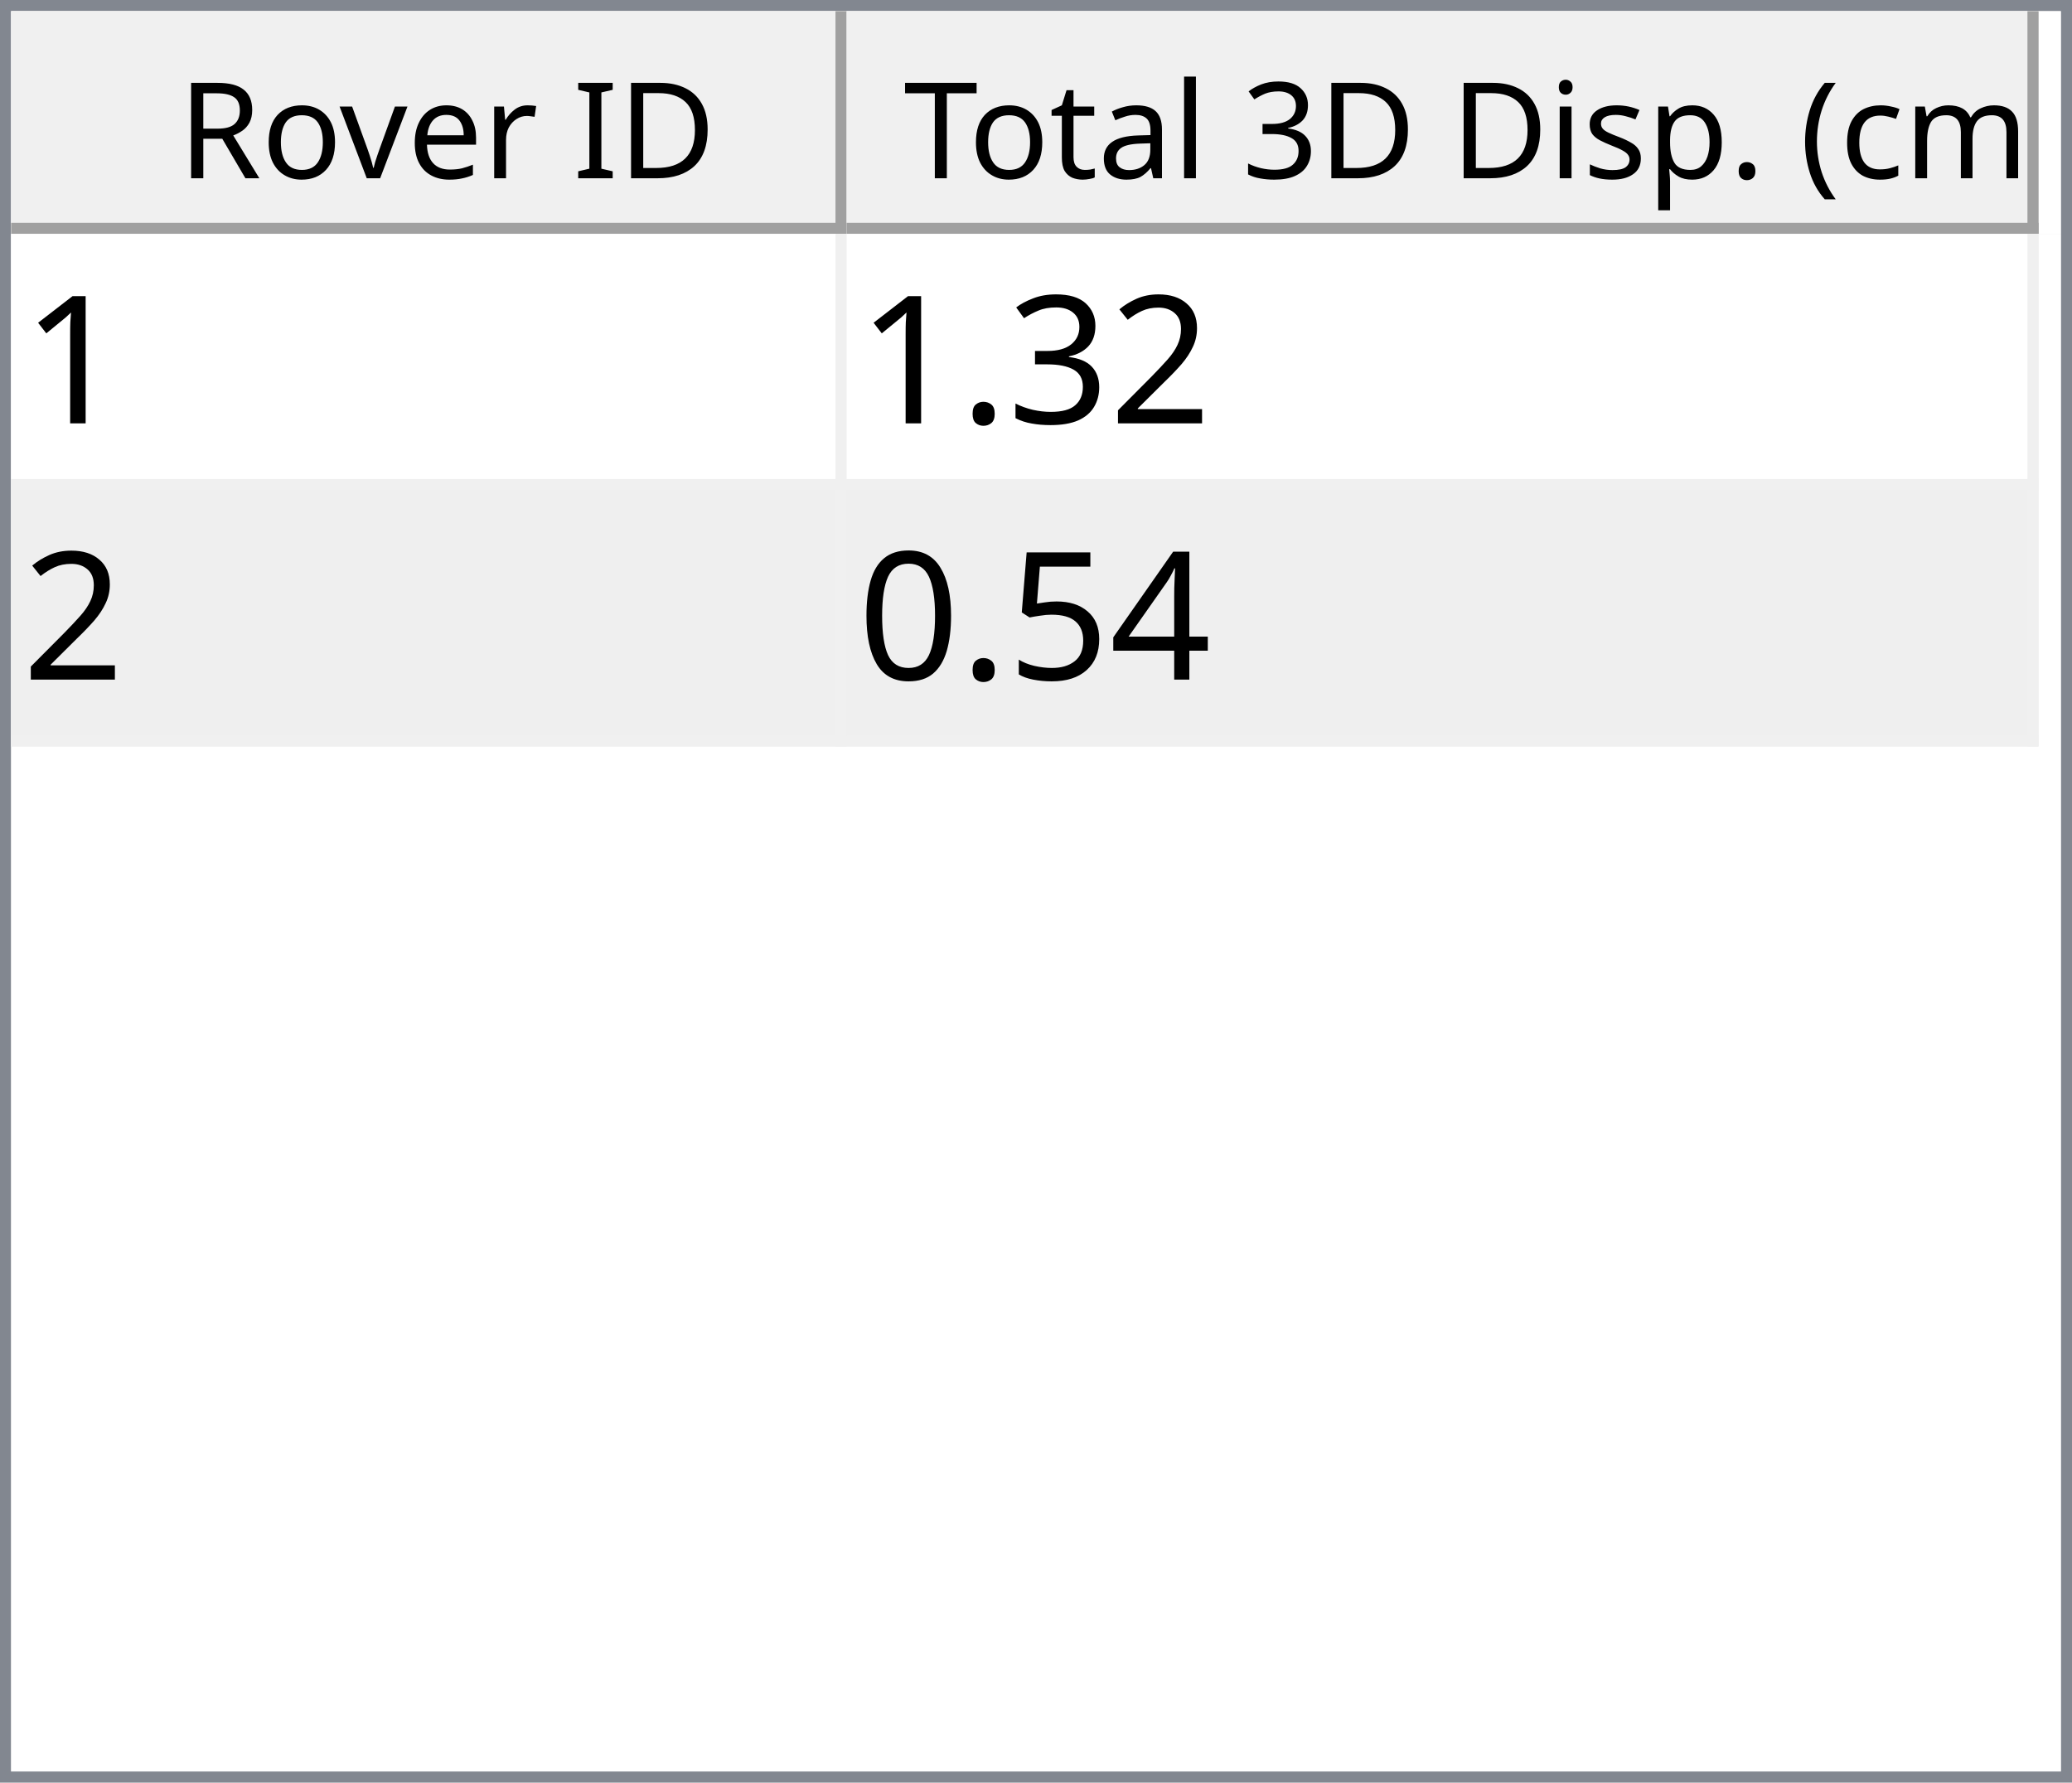
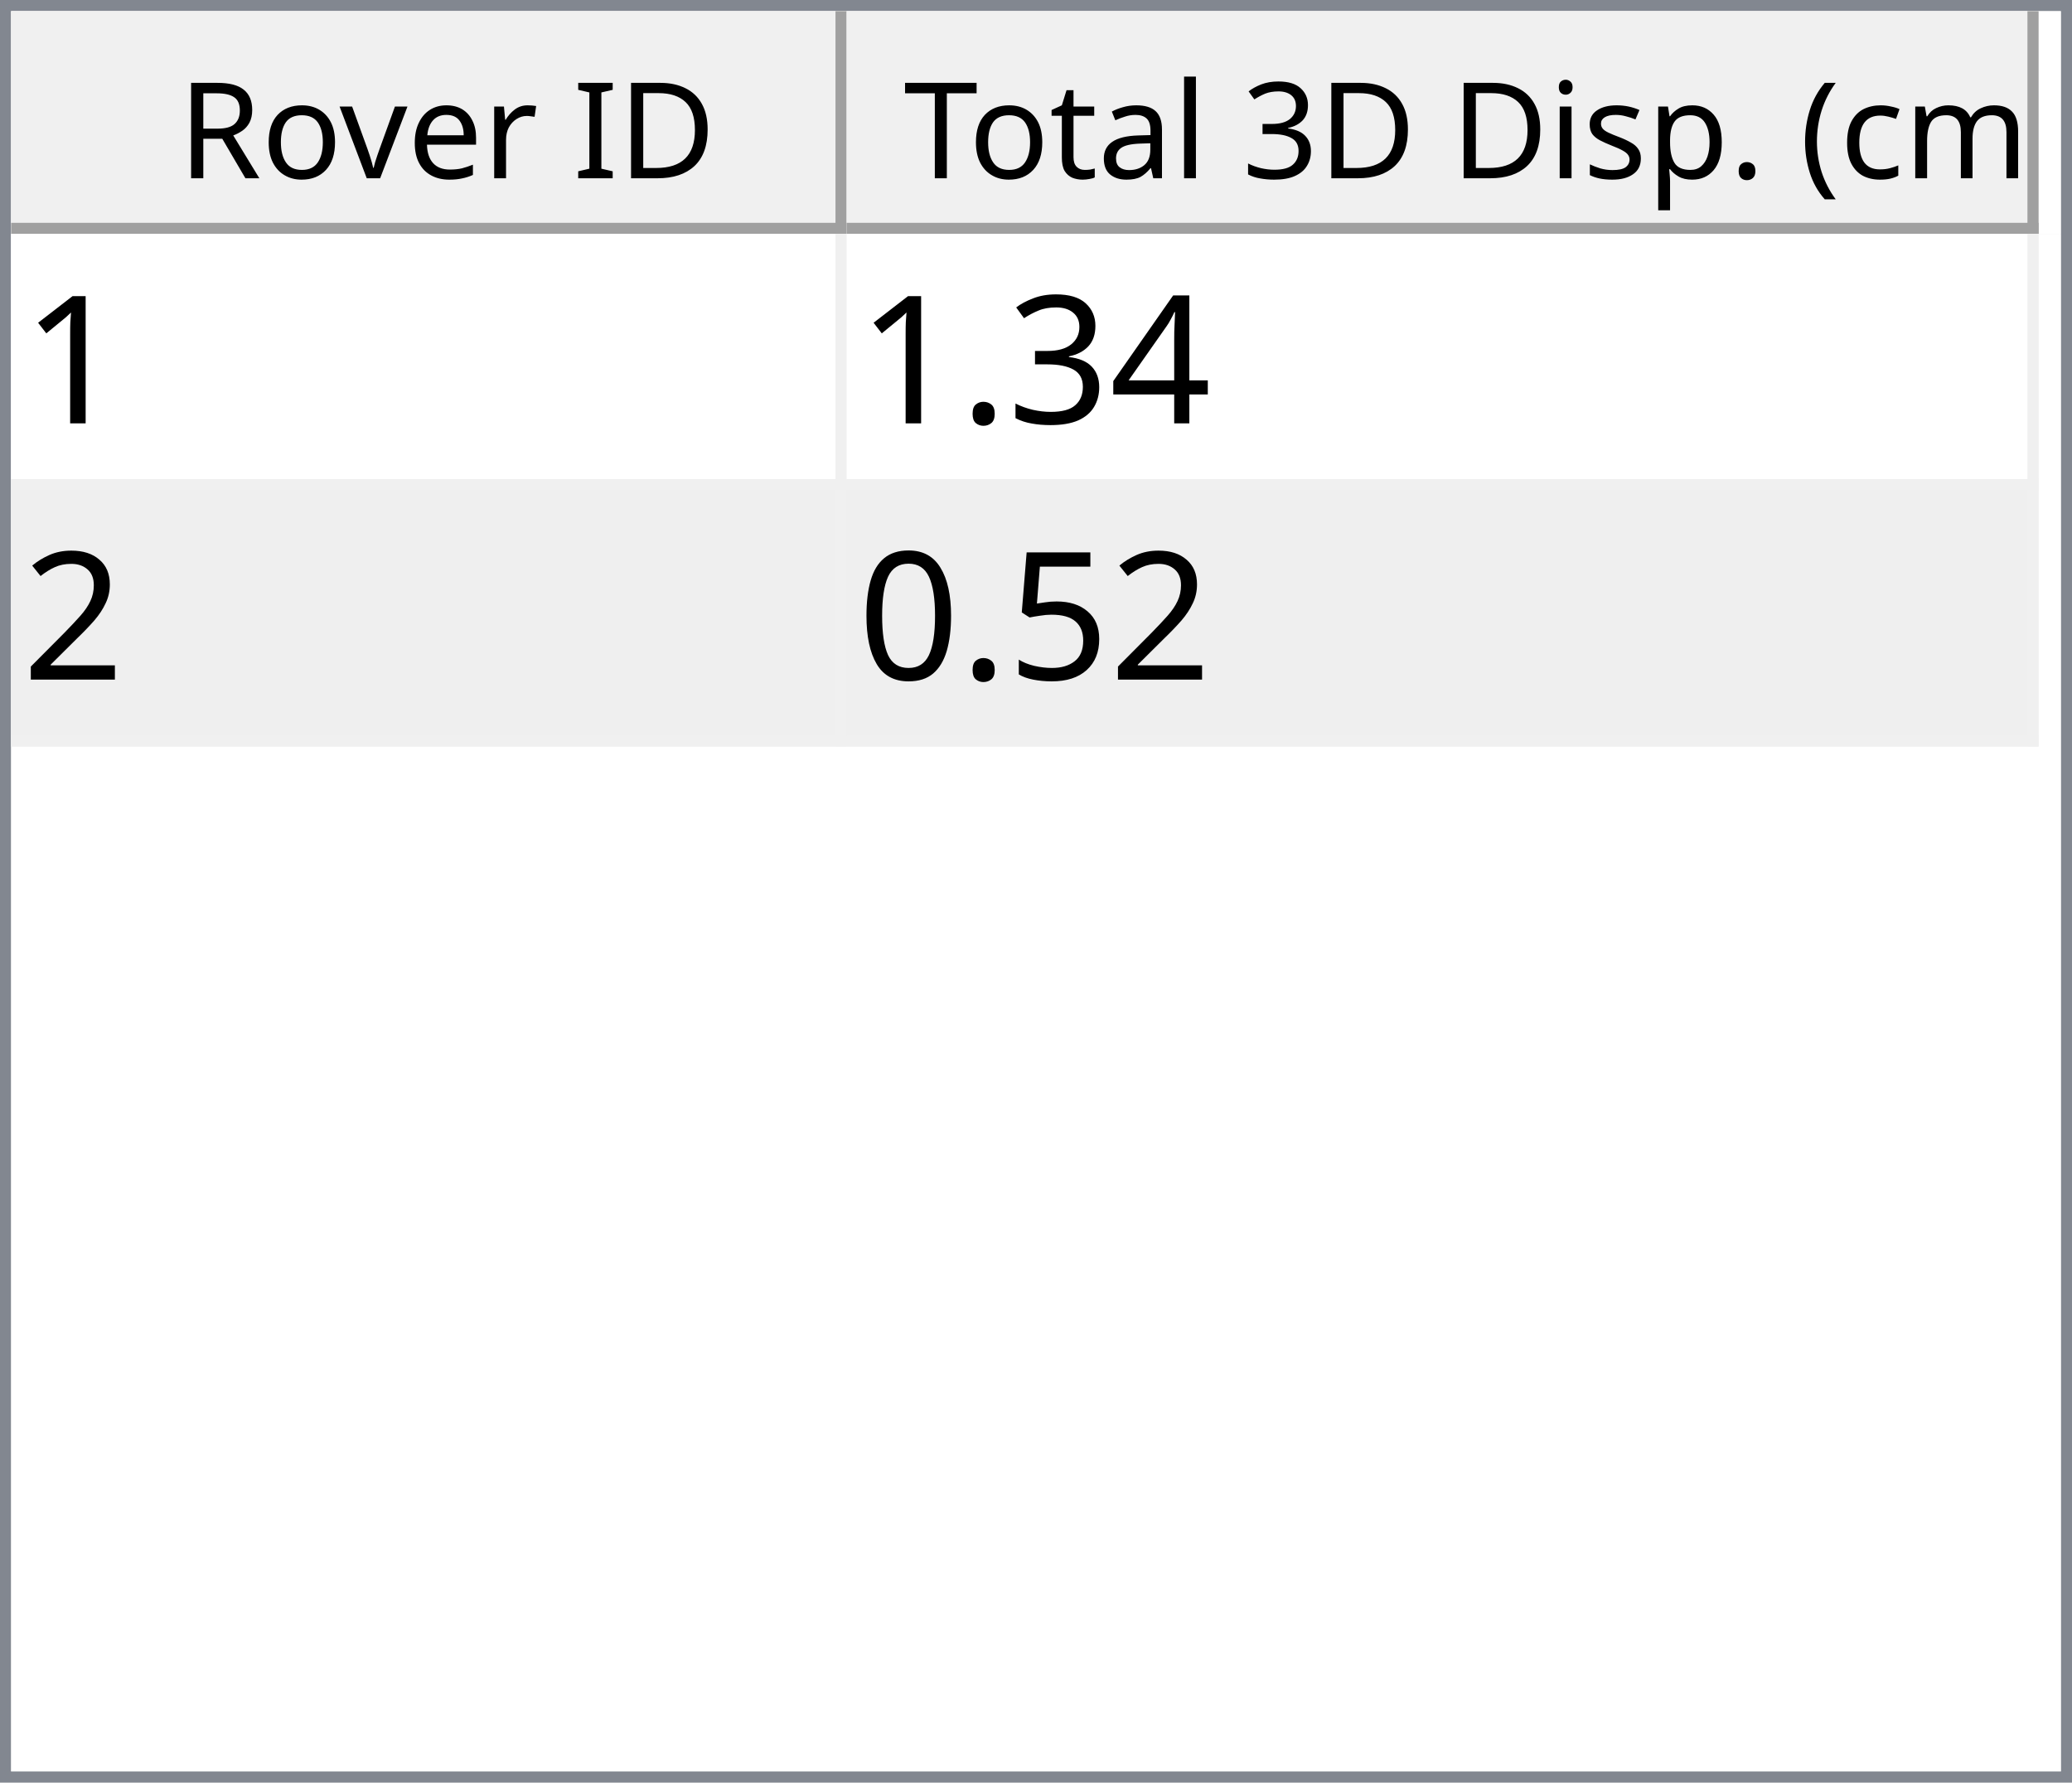
<svg xmlns="http://www.w3.org/2000/svg" style="fill-opacity:1; color-rendering:auto; color-interpolation:auto; text-rendering:auto; stroke:black; stroke-linecap:square; stroke-miterlimit:10; shape-rendering:auto; stroke-opacity:1; fill:black; stroke-dasharray:none; font-weight:normal; stroke-width:1; font-family:'Dialog'; font-style:normal; stroke-linejoin:miter; font-size:12px; stroke-dashoffset:0; image-rendering:auto;" width="186" height="160">
  <defs id="genericDefs" />
  <g>
    <defs id="defs1">
      <clipPath clipPathUnits="userSpaceOnUse" id="clipPath1">
        <path d="M0 0 L186 0 L186 160 L0 160 L0 0 Z" />
      </clipPath>
      <clipPath clipPathUnits="userSpaceOnUse" id="clipPath2">
        <path d="M0 0 L0 160 L186 160 L186 0 Z" />
      </clipPath>
      <clipPath clipPathUnits="userSpaceOnUse" id="clipPath3">
        <path d="M0 0 L0 20 L184 20 L184 0 Z" />
      </clipPath>
      <clipPath clipPathUnits="userSpaceOnUse" id="clipPath4">
        <path d="M0 0 L0 20 L75 20 L75 0 Z" />
      </clipPath>
      <clipPath clipPathUnits="userSpaceOnUse" id="clipPath5">
        <path d="M1 1 L1 19 L74 19 L74 1 Z" />
      </clipPath>
      <clipPath clipPathUnits="userSpaceOnUse" id="clipPath6">
        <path d="M0 0 L0 18 L73 18 L73 0 Z" />
      </clipPath>
      <clipPath clipPathUnits="userSpaceOnUse" id="clipPath7">
        <path d="M-0.5 -0.5 L-0.5 19.5 L74.5 19.5 L74.5 -0.5 Z" />
      </clipPath>
      <clipPath clipPathUnits="userSpaceOnUse" id="clipPath8">
        <path d="M0 0 L0 20 L107 20 L107 0 Z" />
      </clipPath>
      <clipPath clipPathUnits="userSpaceOnUse" id="clipPath9">
        <path d="M1 1 L1 19 L106 19 L106 1 Z" />
      </clipPath>
      <clipPath clipPathUnits="userSpaceOnUse" id="clipPath10">
        <path d="M0 0 L0 18 L105 18 L105 0 Z" />
      </clipPath>
      <clipPath clipPathUnits="userSpaceOnUse" id="clipPath11">
        <path d="M-0.5 -0.5 L-0.5 19.5 L106.5 19.5 L106.5 -0.5 Z" />
      </clipPath>
      <clipPath clipPathUnits="userSpaceOnUse" id="clipPath12">
        <path d="M0 0 L0 138 L184 138 L184 0 Z" />
      </clipPath>
      <clipPath clipPathUnits="userSpaceOnUse" id="clipPath13">
        <path d="M0 0 L0 46 L182 46 L182 0 Z" />
      </clipPath>
      <clipPath clipPathUnits="userSpaceOnUse" id="clipPath14">
        <path d="M-0.5 -0.5 L-0.5 45.5 L181.5 45.5 L181.5 -0.5 Z" />
      </clipPath>
      <clipPath clipPathUnits="userSpaceOnUse" id="clipPath15">
        <path d="M0 0 L0 22 L74 22 L74 0 Z" />
      </clipPath>
      <clipPath clipPathUnits="userSpaceOnUse" id="clipPath16">
        <path d="M0 0 L0 22 L106 22 L106 0 Z" />
      </clipPath>
      <font horiz-adv-x="64.551" id="font1">
        <font-face ascent="107.91" descent="25.098" units-per-em="100" style="font-style:normal; font-family:Segoe UI; font-weight:normal;" />
        <missing-glyph horiz-adv-x="64.551" d="M8.109 0 L8.109 68.266 L56.453 68.266 L56.453 0 L8.109 0 ZM15.328 7.234 L49.219 7.234 L49.219 61.031 L15.328 61.031 L15.328 7.234 Z" />
        <glyph unicode="D" horiz-adv-x="70.117" d="M9.188 0 L9.188 70.016 L28.516 70.016 Q65.531 70.016 65.531 35.891 Q65.531 19.672 55.25 9.836 Q44.969 0 27.734 0 L9.188 0 ZM17.391 62.594 L17.391 7.422 L27.828 7.422 Q41.609 7.422 49.273 14.797 Q56.938 22.172 56.938 35.688 Q56.938 62.594 28.328 62.594 L17.391 62.594 Z" />
        <glyph unicode="I" horiz-adv-x="26.611" d="M17.391 0 L9.188 0 L9.188 70.016 L17.391 70.016 L17.391 0 Z" />
        <glyph unicode=" " horiz-adv-x="27.393" d="" />
        <glyph unicode="r" horiz-adv-x="34.766" d="M34.188 41.891 Q32.078 43.5 28.125 43.5 Q23 43.5 19.555 38.672 Q16.109 33.844 16.109 25.484 L16.109 0 L8.109 0 L8.109 50 L16.109 50 L16.109 39.703 L16.312 39.703 Q18.016 44.969 21.531 47.922 Q25.047 50.875 29.391 50.875 Q32.516 50.875 34.188 50.203 L34.188 41.891 Z" />
        <glyph unicode="e" horiz-adv-x="52.295" d="M48.297 23 L12.984 23 Q13.188 14.656 17.484 10.109 Q21.781 5.562 29.297 5.562 Q37.75 5.562 44.828 11.141 L44.828 3.609 Q38.234 -1.172 27.391 -1.172 Q16.797 -1.172 10.742 5.641 Q4.688 12.453 4.688 24.812 Q4.688 36.469 11.305 43.82 Q17.922 51.172 27.734 51.172 Q37.547 51.172 42.922 44.828 Q48.297 38.484 48.297 27.203 L48.297 23 ZM40.094 29.781 Q40.047 36.719 36.75 40.578 Q33.453 44.438 27.594 44.438 Q21.922 44.438 17.969 40.383 Q14.016 36.328 13.094 29.781 L40.094 29.781 Z" />
        <glyph unicode="v" horiz-adv-x="47.9" d="M47.406 50 L27.484 0 L19.625 0 L0.688 50 L9.469 50 L22.172 13.672 Q23.578 9.672 23.922 6.688 L24.125 6.688 Q24.609 10.453 25.688 13.484 L38.969 50 L47.406 50 Z" />
        <glyph unicode="o" horiz-adv-x="58.594" d="M29 -1.172 Q17.922 -1.172 11.305 5.836 Q4.688 12.844 4.688 24.422 Q4.688 37.016 11.57 44.094 Q18.453 51.172 30.172 51.172 Q41.359 51.172 47.633 44.289 Q53.906 37.406 53.906 25.203 Q53.906 13.234 47.141 6.031 Q40.375 -1.172 29 -1.172 ZM29.594 44.438 Q21.875 44.438 17.383 39.188 Q12.891 33.938 12.891 24.703 Q12.891 15.828 17.43 10.695 Q21.969 5.562 29.594 5.562 Q37.359 5.562 41.531 10.594 Q45.703 15.625 45.703 24.906 Q45.703 34.281 41.531 39.359 Q37.359 44.438 29.594 44.438 Z" />
        <glyph unicode="R" horiz-adv-x="59.814" d="M59.375 0 L49.609 0 L37.891 19.625 Q36.281 22.359 34.766 24.289 Q33.25 26.219 31.664 27.438 Q30.078 28.656 28.25 29.219 Q26.422 29.781 24.125 29.781 L17.391 29.781 L17.391 0 L9.188 0 L9.188 70.016 L30.078 70.016 Q34.672 70.016 38.555 68.867 Q42.438 67.719 45.289 65.375 Q48.141 63.031 49.758 59.547 Q51.375 56.062 51.375 51.375 Q51.375 47.703 50.273 44.656 Q49.172 41.609 47.148 39.211 Q45.125 36.812 42.266 35.133 Q39.406 33.453 35.844 32.516 L35.844 32.328 Q37.594 31.547 38.891 30.547 Q40.188 29.547 41.359 28.18 Q42.531 26.812 43.68 25.078 Q44.828 23.344 46.234 21.047 L59.375 0 ZM17.391 62.594 L17.391 37.203 L28.516 37.203 Q31.594 37.203 34.203 38.133 Q36.812 39.062 38.719 40.797 Q40.625 42.531 41.703 45.047 Q42.781 47.562 42.781 50.688 Q42.781 56.297 39.141 59.445 Q35.5 62.594 28.609 62.594 L17.391 62.594 Z" />
        <glyph unicode=")" horiz-adv-x="30.176" d="M8.297 -15.922 L1.172 -15.922 Q16.406 2.344 16.406 26.812 Q16.406 51.469 1.078 70.016 L8.297 70.016 Q23.531 52.156 23.531 26.703 Q23.531 1.375 8.297 -15.922 Z" />
        <glyph unicode="m" horiz-adv-x="86.133" d="M79.109 0 L71.094 0 L71.094 28.719 Q71.094 37.016 68.531 40.727 Q65.969 44.438 59.906 44.438 Q54.781 44.438 51.195 39.75 Q47.609 35.062 47.609 28.516 L47.609 0 L39.594 0 L39.594 29.688 Q39.594 44.438 28.219 44.438 Q22.953 44.438 19.531 40.016 Q16.109 35.594 16.109 28.516 L16.109 0 L8.109 0 L8.109 50 L16.109 50 L16.109 42.094 L16.312 42.094 Q21.625 51.172 31.844 51.172 Q36.969 51.172 40.773 48.312 Q44.578 45.453 46 40.828 Q51.562 51.172 62.594 51.172 Q79.109 51.172 79.109 30.812 L79.109 0 Z" />
        <glyph unicode="c" horiz-adv-x="46.191" d="M42.188 2.297 Q36.422 -1.172 28.516 -1.172 Q17.828 -1.172 11.258 5.789 Q4.688 12.75 4.688 23.828 Q4.688 36.188 11.766 43.68 Q18.844 51.172 30.672 51.172 Q37.25 51.172 42.281 48.734 L42.281 40.531 Q36.719 44.438 30.375 44.438 Q22.703 44.438 17.797 38.945 Q12.891 33.453 12.891 24.516 Q12.891 15.719 17.508 10.641 Q22.125 5.562 29.891 5.562 Q36.422 5.562 42.188 9.906 L42.188 2.297 Z" />
        <glyph unicode="(" horiz-adv-x="30.176" d="M29.109 -15.922 L21.969 -15.922 Q6.844 1.375 6.844 26.703 Q6.844 52.156 21.969 70.016 L29.203 70.016 Q13.875 51.469 13.875 26.812 Q13.875 2.344 29.109 -15.922 Z" />
        <glyph unicode="." horiz-adv-x="21.68" d="M10.891 -1.078 Q8.641 -1.078 7.055 0.539 Q5.469 2.156 5.469 4.391 Q5.469 6.641 7.055 8.273 Q8.641 9.906 10.891 9.906 Q13.188 9.906 14.797 8.273 Q16.406 6.641 16.406 4.391 Q16.406 2.156 14.797 0.539 Q13.188 -1.078 10.891 -1.078 Z" />
        <glyph unicode="p" horiz-adv-x="58.789" d="M16.312 7.234 L16.109 7.234 L16.109 -23 L8.109 -23 L8.109 50 L16.109 50 L16.109 41.219 L16.312 41.219 Q22.219 51.172 33.594 51.172 Q43.266 51.172 48.688 44.461 Q54.109 37.75 54.109 26.469 Q54.109 13.922 48 6.375 Q41.891 -1.172 31.297 -1.172 Q21.578 -1.172 16.312 7.234 ZM16.109 27.391 L16.109 20.406 Q16.109 14.203 20.141 9.883 Q24.172 5.562 30.375 5.562 Q37.641 5.562 41.773 11.133 Q45.906 16.703 45.906 26.609 Q45.906 34.969 42.047 39.703 Q38.188 44.438 31.594 44.438 Q24.609 44.438 20.359 39.578 Q16.109 34.719 16.109 27.391 Z" />
        <glyph unicode="s" horiz-adv-x="42.432" d="M5.078 1.812 L5.078 10.406 Q11.625 5.562 19.484 5.562 Q30.031 5.562 30.031 12.594 Q30.031 14.594 29.125 15.992 Q28.219 17.391 26.68 18.461 Q25.141 19.531 23.07 20.383 Q21 21.234 18.609 22.172 Q15.281 23.484 12.766 24.828 Q10.25 26.172 8.57 27.859 Q6.891 29.547 6.031 31.695 Q5.172 33.844 5.172 36.719 Q5.172 40.234 6.789 42.945 Q8.406 45.656 11.086 47.484 Q13.766 49.312 17.211 50.242 Q20.656 51.172 24.312 51.172 Q30.812 51.172 35.938 48.922 L35.938 40.828 Q30.422 44.438 23.25 44.438 Q21 44.438 19.195 43.922 Q17.391 43.406 16.094 42.477 Q14.797 41.547 14.086 40.258 Q13.375 38.969 13.375 37.406 Q13.375 35.453 14.086 34.133 Q14.797 32.812 16.164 31.789 Q17.531 30.766 19.484 29.938 Q21.438 29.109 23.922 28.125 Q27.25 26.859 29.883 25.516 Q32.516 24.172 34.375 22.484 Q36.234 20.797 37.234 18.602 Q38.234 16.406 38.234 13.375 Q38.234 9.672 36.602 6.938 Q34.969 4.203 32.234 2.398 Q29.5 0.594 25.93 -0.289 Q22.359 -1.172 18.453 -1.172 Q10.75 -1.172 5.078 1.812 Z" />
        <glyph unicode="i" horiz-adv-x="24.219" d="M12.203 62.703 Q10.062 62.703 8.547 64.164 Q7.031 65.625 7.031 67.875 Q7.031 70.125 8.547 71.609 Q10.062 73.094 12.203 73.094 Q14.406 73.094 15.945 71.609 Q17.484 70.125 17.484 67.875 Q17.484 65.719 15.945 64.211 Q14.406 62.703 12.203 62.703 ZM16.109 0 L8.109 0 L8.109 50 L16.109 50 L16.109 0 Z" />
        <glyph unicode="3" horiz-adv-x="53.906" d="M46.531 19.828 Q46.531 15.094 44.75 11.211 Q42.969 7.328 39.719 4.57 Q36.469 1.812 31.93 0.297 Q27.391 -1.219 21.922 -1.219 Q11.922 -1.219 6 2.594 L6 11.188 Q13.094 5.609 22.219 5.609 Q25.875 5.609 28.828 6.539 Q31.781 7.469 33.906 9.227 Q36.031 10.984 37.18 13.477 Q38.328 15.969 38.328 19.094 Q38.328 32.812 18.797 32.812 L12.984 32.812 L12.984 39.594 L18.5 39.594 Q35.797 39.594 35.797 52.484 Q35.797 64.406 22.609 64.406 Q15.188 64.406 8.688 59.422 L8.688 67.188 Q15.375 71.188 24.609 71.188 Q29 71.188 32.57 69.969 Q36.141 68.75 38.68 66.555 Q41.219 64.359 42.609 61.281 Q44 58.203 44 54.5 Q44 40.672 30.031 36.719 L30.031 36.531 Q33.594 36.141 36.625 34.797 Q39.656 33.453 41.852 31.305 Q44.047 29.156 45.289 26.25 Q46.531 23.344 46.531 19.828 Z" />
        <glyph unicode="l" horiz-adv-x="24.219" d="M16.109 0 L8.109 0 L8.109 74.031 L16.109 74.031 L16.109 0 Z" />
        <glyph unicode="a" horiz-adv-x="50.879" d="M43.891 0 L35.891 0 L35.891 7.812 L35.688 7.812 Q30.469 -1.172 20.312 -1.172 Q12.844 -1.172 8.617 2.781 Q4.391 6.734 4.391 13.281 Q4.391 27.297 20.906 29.594 L35.891 31.688 Q35.891 44.438 25.594 44.438 Q16.547 44.438 9.281 38.281 L9.281 46.484 Q16.656 51.172 26.266 51.172 Q43.891 51.172 43.891 32.516 L43.891 0 ZM35.891 25.297 L23.828 23.641 Q18.266 22.859 15.43 20.875 Q12.594 18.891 12.594 13.875 Q12.594 10.203 15.211 7.883 Q17.828 5.562 22.172 5.562 Q28.125 5.562 32.008 9.742 Q35.891 13.922 35.891 20.312 L35.891 25.297 Z" />
        <glyph unicode="t" horiz-adv-x="33.887" d="M31.297 0.484 Q28.469 -1.078 23.828 -1.078 Q10.688 -1.078 10.688 13.578 L10.688 43.172 L2.094 43.172 L2.094 50 L10.688 50 L10.688 62.203 L18.703 64.797 L18.703 50 L31.297 50 L31.297 43.172 L18.703 43.172 L18.703 14.984 Q18.703 9.969 20.414 7.82 Q22.125 5.672 26.078 5.672 Q29.109 5.672 31.297 7.328 L31.297 0.484 Z" />
        <glyph unicode="T" horiz-adv-x="52.393" d="M50.594 62.594 L30.375 62.594 L30.375 0 L22.172 0 L22.172 62.594 L2 62.594 L2 70.016 L50.594 70.016 L50.594 62.594 Z" />
      </font>
      <font horiz-adv-x="75.0" id="font2">
        <font-face ascent="100.537" descent="21.973" units-per-em="100" style="font-style:normal; font-family:sans-serif; font-weight:normal;" />
        <missing-glyph horiz-adv-x="75.0" d="M12.5 0 L12.5 62.5 L62.5 62.5 L62.5 0 L12.5 0 ZM14.062 1.562 L60.938 1.562 L60.938 60.938 L14.062 60.938 L14.062 1.562 Z" />
        <glyph unicode="1" horiz-adv-x="55.615" d="M37.25 0 L28.469 0 L28.469 56 Q25.297 52.984 20.141 49.953 Q14.984 46.922 10.891 45.406 L10.891 53.906 Q18.266 57.375 23.781 62.305 Q29.297 67.234 31.594 71.875 L37.25 71.875 L37.25 0 Z" />
-         <glyph unicode="2" horiz-adv-x="55.615" d="M50.344 8.453 L50.344 0 L3.031 0 Q2.938 3.172 4.047 6.109 Q5.859 10.938 9.836 15.625 Q13.812 20.312 21.344 26.469 Q33.016 36.031 37.117 41.625 Q41.219 47.219 41.219 52.203 Q41.219 57.422 37.477 61.008 Q33.734 64.594 27.734 64.594 Q21.391 64.594 17.578 60.789 Q13.766 56.984 13.719 50.25 L4.688 51.172 Q5.609 61.281 11.664 66.578 Q17.719 71.875 27.938 71.875 Q38.234 71.875 44.242 66.164 Q50.25 60.453 50.25 52 Q50.25 47.703 48.492 43.555 Q46.734 39.406 42.656 34.812 Q38.578 30.219 29.109 22.219 Q21.188 15.578 18.945 13.211 Q16.703 10.844 15.234 8.453 L50.344 8.453 Z" />
+         <glyph unicode="4" horiz-adv-x="55.615" d="M32.328 0 L32.328 17.141 L1.266 17.141 L1.266 25.203 L33.938 71.578 L41.109 71.578 L41.109 25.203 L50.781 25.203 L50.781 17.141 L41.109 17.141 L41.109 0 L32.328 0 ZM32.328 25.203 L32.328 57.469 L9.906 25.203 L32.328 25.203 Z" />
        <glyph unicode="3" horiz-adv-x="55.615" d="M4.203 18.891 L12.984 20.062 Q14.5 12.594 18.141 9.297 Q21.781 6 27 6 Q33.203 6 37.477 10.297 Q41.75 14.594 41.75 20.953 Q41.75 27 37.797 30.93 Q33.844 34.859 27.734 34.859 Q25.25 34.859 21.531 33.891 L22.516 41.609 Q23.391 41.5 23.922 41.5 Q29.547 41.5 34.039 44.43 Q38.531 47.359 38.531 53.469 Q38.531 58.297 35.258 61.477 Q31.984 64.656 26.812 64.656 Q21.688 64.656 18.266 61.43 Q14.844 58.203 13.875 51.766 L5.078 53.328 Q6.688 62.156 12.398 67.016 Q18.109 71.875 26.609 71.875 Q32.469 71.875 37.398 69.359 Q42.328 66.844 44.945 62.5 Q47.562 58.156 47.562 53.266 Q47.562 48.641 45.07 44.828 Q42.578 41.016 37.703 38.766 Q44.047 37.312 47.562 32.695 Q51.078 28.078 51.078 21.141 Q51.078 11.766 44.242 5.25 Q37.406 -1.266 26.953 -1.266 Q17.531 -1.266 11.305 4.352 Q5.078 9.969 4.203 18.891 Z" />
        <glyph unicode="." horiz-adv-x="27.783" d="M9.078 0 L9.078 10.016 L19.094 10.016 L19.094 0 L9.078 0 Z" />
-         <glyph unicode="4" horiz-adv-x="55.615" d="M32.328 0 L32.328 17.141 L1.266 17.141 L1.266 25.203 L33.938 71.578 L41.109 71.578 L41.109 25.203 L50.781 25.203 L50.781 17.141 L41.109 17.141 L41.109 0 L32.328 0 ZM32.328 25.203 L32.328 57.469 L9.906 25.203 L32.328 25.203 Z" />
+         <glyph unicode="2" horiz-adv-x="55.615" d="M50.344 8.453 L50.344 0 L3.031 0 Q2.938 3.172 4.047 6.109 Q5.859 10.938 9.836 15.625 Q13.812 20.312 21.344 26.469 Q33.016 36.031 37.117 41.625 Q41.219 47.219 41.219 52.203 Q41.219 57.422 37.477 61.008 Q33.734 64.594 27.734 64.594 Q21.391 64.594 17.578 60.789 Q13.766 56.984 13.719 50.25 L4.688 51.172 Q5.609 61.281 11.664 66.578 Q17.719 71.875 27.938 71.875 Q38.234 71.875 44.242 66.164 Q50.25 60.453 50.25 52 Q50.25 47.703 48.492 43.555 Q46.734 39.406 42.656 34.812 Q38.578 30.219 29.109 22.219 Q21.188 15.578 18.945 13.211 Q16.703 10.844 15.234 8.453 L50.344 8.453 Z" />
        <glyph unicode="5" horiz-adv-x="55.615" d="M4.156 18.75 L13.375 19.531 Q14.406 12.797 18.141 9.398 Q21.875 6 27.156 6 Q33.5 6 37.891 10.789 Q42.281 15.578 42.281 23.484 Q42.281 31 38.062 35.352 Q33.844 39.703 27 39.703 Q22.75 39.703 19.336 37.773 Q15.922 35.844 13.969 32.766 L5.719 33.844 L12.641 70.609 L48.25 70.609 L48.25 62.203 L19.672 62.203 L15.828 42.969 Q22.266 47.469 29.344 47.469 Q38.719 47.469 45.164 40.969 Q51.609 34.469 51.609 24.266 Q51.609 14.547 45.953 7.469 Q39.062 -1.219 27.156 -1.219 Q17.391 -1.219 11.211 4.25 Q5.031 9.719 4.156 18.75 Z" />
        <glyph unicode="0" horiz-adv-x="55.615" d="M4.156 35.297 Q4.156 48 6.766 55.742 Q9.375 63.484 14.523 67.68 Q19.672 71.875 27.484 71.875 Q33.25 71.875 37.594 69.555 Q41.938 67.234 44.773 62.867 Q47.609 58.5 49.219 52.227 Q50.828 45.953 50.828 35.297 Q50.828 22.703 48.242 14.969 Q45.656 7.234 40.508 3.008 Q35.359 -1.219 27.484 -1.219 Q17.141 -1.219 11.234 6.203 Q4.156 15.141 4.156 35.297 ZM13.188 35.297 Q13.188 17.672 17.312 11.836 Q21.438 6 27.484 6 Q33.547 6 37.672 11.859 Q41.797 17.719 41.797 35.297 Q41.797 52.984 37.672 58.789 Q33.547 64.594 27.391 64.594 Q21.344 64.594 17.719 59.469 Q13.188 52.938 13.188 35.297 Z" />
      </font>
    </defs>
    <g style="fill:white; stroke:white;">
      <rect x="0" y="0" width="186" style="clip-path:url(#clipPath1); stroke:none;" height="160" />
    </g>
    <g style="fill:white; text-rendering:optimizeSpeed; color-rendering:optimizeSpeed; image-rendering:optimizeSpeed; shape-rendering:crispEdges; stroke:white; color-interpolation:sRGB;">
      <rect x="0" width="186" height="160" y="0" style="stroke:none;" />
      <path style="stroke:none;" d="M0 160 L186 160 L186 0 L0 0 Z" />
    </g>
    <g style="fill:rgb(240,240,240); font-family:'Segoe UI'; stroke:rgb(240,240,240);">
      <rect x="0" y="0" width="186" style="clip-path:url(#clipPath2); stroke:none;" height="160" />
    </g>
    <g style="fill:rgb(130,135,144); font-family:'Segoe UI'; stroke:rgb(130,135,144);">
      <path d="M0 0 L186 0 L186 160 L0 160 L0 0 ZM1 1 L185 1 L185 159 L1 159 L1 1 Z" style="fill-rule:evenodd; clip-path:url(#clipPath2); stroke:none;" />
    </g>
    <g style="fill:white; font-family:'Segoe UI'; stroke:white;" transform="translate(1,1)">
      <rect x="0" y="0" width="184" style="clip-path:url(#clipPath3); stroke:none;" height="20" />
    </g>
    <g style="fill:rgb(240,240,240); font-family:'Segoe UI'; stroke:rgb(240,240,240);" transform="translate(1,1)">
      <rect x="0" y="0" width="75" style="clip-path:url(#clipPath4); stroke:none;" height="20" />
    </g>
    <g style="font-family:'Segoe UI';" transform="translate(2,2)">
      <text x="14" xml:space="preserve" y="14" style="clip-path:url(#clipPath6); stroke:none;">Rover ID</text>
    </g>
    <g style="fill:rgb(160,160,160); font-family:'Segoe UI'; stroke:rgb(160,160,160); stroke-linejoin:bevel;" transform="translate(1.5,1.5)">
      <line x1="74" x2="74" y1="0" style="fill:none; clip-path:url(#clipPath7);" y2="19" />
    </g>
    <g style="fill:rgb(160,160,160); font-family:'Segoe UI'; stroke:rgb(160,160,160); stroke-linejoin:bevel;" transform="matrix(1,0,0,1,1,1) translate(0.5,0.5)">
      <line x1="0" x2="74" y1="19" style="fill:none; clip-path:url(#clipPath7);" y2="19" />
    </g>
    <g style="fill:rgb(240,240,240); font-family:'Segoe UI'; stroke:rgb(240,240,240);" transform="translate(76,1)">
      <rect x="0" y="0" width="107" style="clip-path:url(#clipPath8); stroke:none;" height="20" />
    </g>
    <g style="font-family:'Segoe UI';" transform="translate(77,2)">
      <text x="1" xml:space="preserve" y="14" style="clip-path:url(#clipPath10); stroke:none;"> Total 3D Disp. (cm)</text>
    </g>
    <g style="fill:rgb(160,160,160); font-family:'Segoe UI'; stroke:rgb(160,160,160); stroke-linejoin:bevel;" transform="translate(76.5,1.5)">
      <line x1="106" x2="106" y1="0" style="fill:none; clip-path:url(#clipPath11);" y2="19" />
    </g>
    <g style="fill:rgb(160,160,160); font-family:'Segoe UI'; stroke:rgb(160,160,160); stroke-linejoin:bevel;" transform="matrix(1,0,0,1,76,1) translate(0.5,0.5)">
      <line x1="0" x2="106" y1="19" style="fill:none; clip-path:url(#clipPath11);" y2="19" />
    </g>
    <g style="fill:white; font-family:'Segoe UI'; stroke:white;" transform="translate(1,21)">
      <rect x="0" y="0" width="184" style="clip-path:url(#clipPath12); stroke:none;" height="138" />
    </g>
    <g style="fill:rgb(240,240,240); font-size:16px; font-family:sans-serif; stroke:rgb(240,240,240);" transform="translate(1,21)">
      <rect x="0" y="0" width="182" style="clip-path:url(#clipPath13); stroke:none;" height="46" />
      <line transform="translate(0.5,0.5)" x1="0" x2="181" y1="22" style="clip-path:url(#clipPath14); fill:none; stroke-linejoin:bevel;" y2="22" />
    </g>
    <g transform="matrix(1,0,0,1,1,21) translate(0.5,0.5)" style="fill:rgb(240,240,240); font-size:16px; font-family:sans-serif; stroke:rgb(240,240,240); stroke-linejoin:bevel;">
      <line x1="0" x2="181" y1="45" style="fill:none; clip-path:url(#clipPath14);" y2="45" />
    </g>
    <g transform="matrix(1,0,0,1,1,21) translate(0.5,0.5)" style="fill:rgb(240,240,240); font-size:16px; font-family:sans-serif; stroke:rgb(240,240,240); stroke-linejoin:bevel;">
      <line x1="74" x2="74" y1="0" style="fill:none; clip-path:url(#clipPath14);" y2="45" />
    </g>
    <g transform="matrix(1,0,0,1,1,21) translate(0.5,0.5)" style="fill:rgb(240,240,240); font-size:16px; font-family:sans-serif; stroke:rgb(240,240,240); stroke-linejoin:bevel;">
      <line x1="181" x2="181" y1="0" style="fill:none; clip-path:url(#clipPath14);" y2="45" />
    </g>
    <g style="fill:white; font-size:16px; font-family:sans-serif; stroke:white;" transform="matrix(1,0,0,1,1,21)">
      <rect x="0" y="0" width="74" style="clip-path:url(#clipPath15); stroke:none;" height="22" />
      <text x="1" y="17" style="fill:black; clip-path:url(#clipPath15); stroke:none;" xml:space="preserve">1</text>
    </g>
    <g style="fill:white; font-size:16px; font-family:sans-serif; stroke:white;" transform="matrix(1,0,0,1,1,21) translate(75,0)">
      <rect x="0" y="0" width="106" style="clip-path:url(#clipPath16); stroke:none;" height="22" />
-       <text x="1" y="17" style="fill:black; clip-path:url(#clipPath16); stroke:none;" xml:space="preserve">1.32</text>
+       <text x="1" y="17" style="fill:black; clip-path:url(#clipPath16); stroke:none;" xml:space="preserve">1.34</text>
    </g>
    <g style="fill:rgb(239,239,239); font-size:16px; font-family:sans-serif; stroke:rgb(239,239,239);" transform="matrix(1,0,0,1,1,21) translate(0,23)">
      <rect x="0" y="0" width="74" style="clip-path:url(#clipPath15); stroke:none;" height="22" />
      <text x="1" y="17" style="fill:black; clip-path:url(#clipPath15); stroke:none;" xml:space="preserve">2</text>
    </g>
    <g style="fill:rgb(239,239,239); font-size:16px; font-family:sans-serif; stroke:rgb(239,239,239);" transform="matrix(1,0,0,1,1,21) translate(75,23)">
      <rect x="0" y="0" width="106" style="clip-path:url(#clipPath16); stroke:none;" height="22" />
-       <text x="1" y="17" style="fill:black; clip-path:url(#clipPath16); stroke:none;" xml:space="preserve">0.54</text>
+       <text x="1" y="17" style="fill:black; clip-path:url(#clipPath16); stroke:none;" xml:space="preserve">0.52</text>
    </g>
  </g>
</svg>
